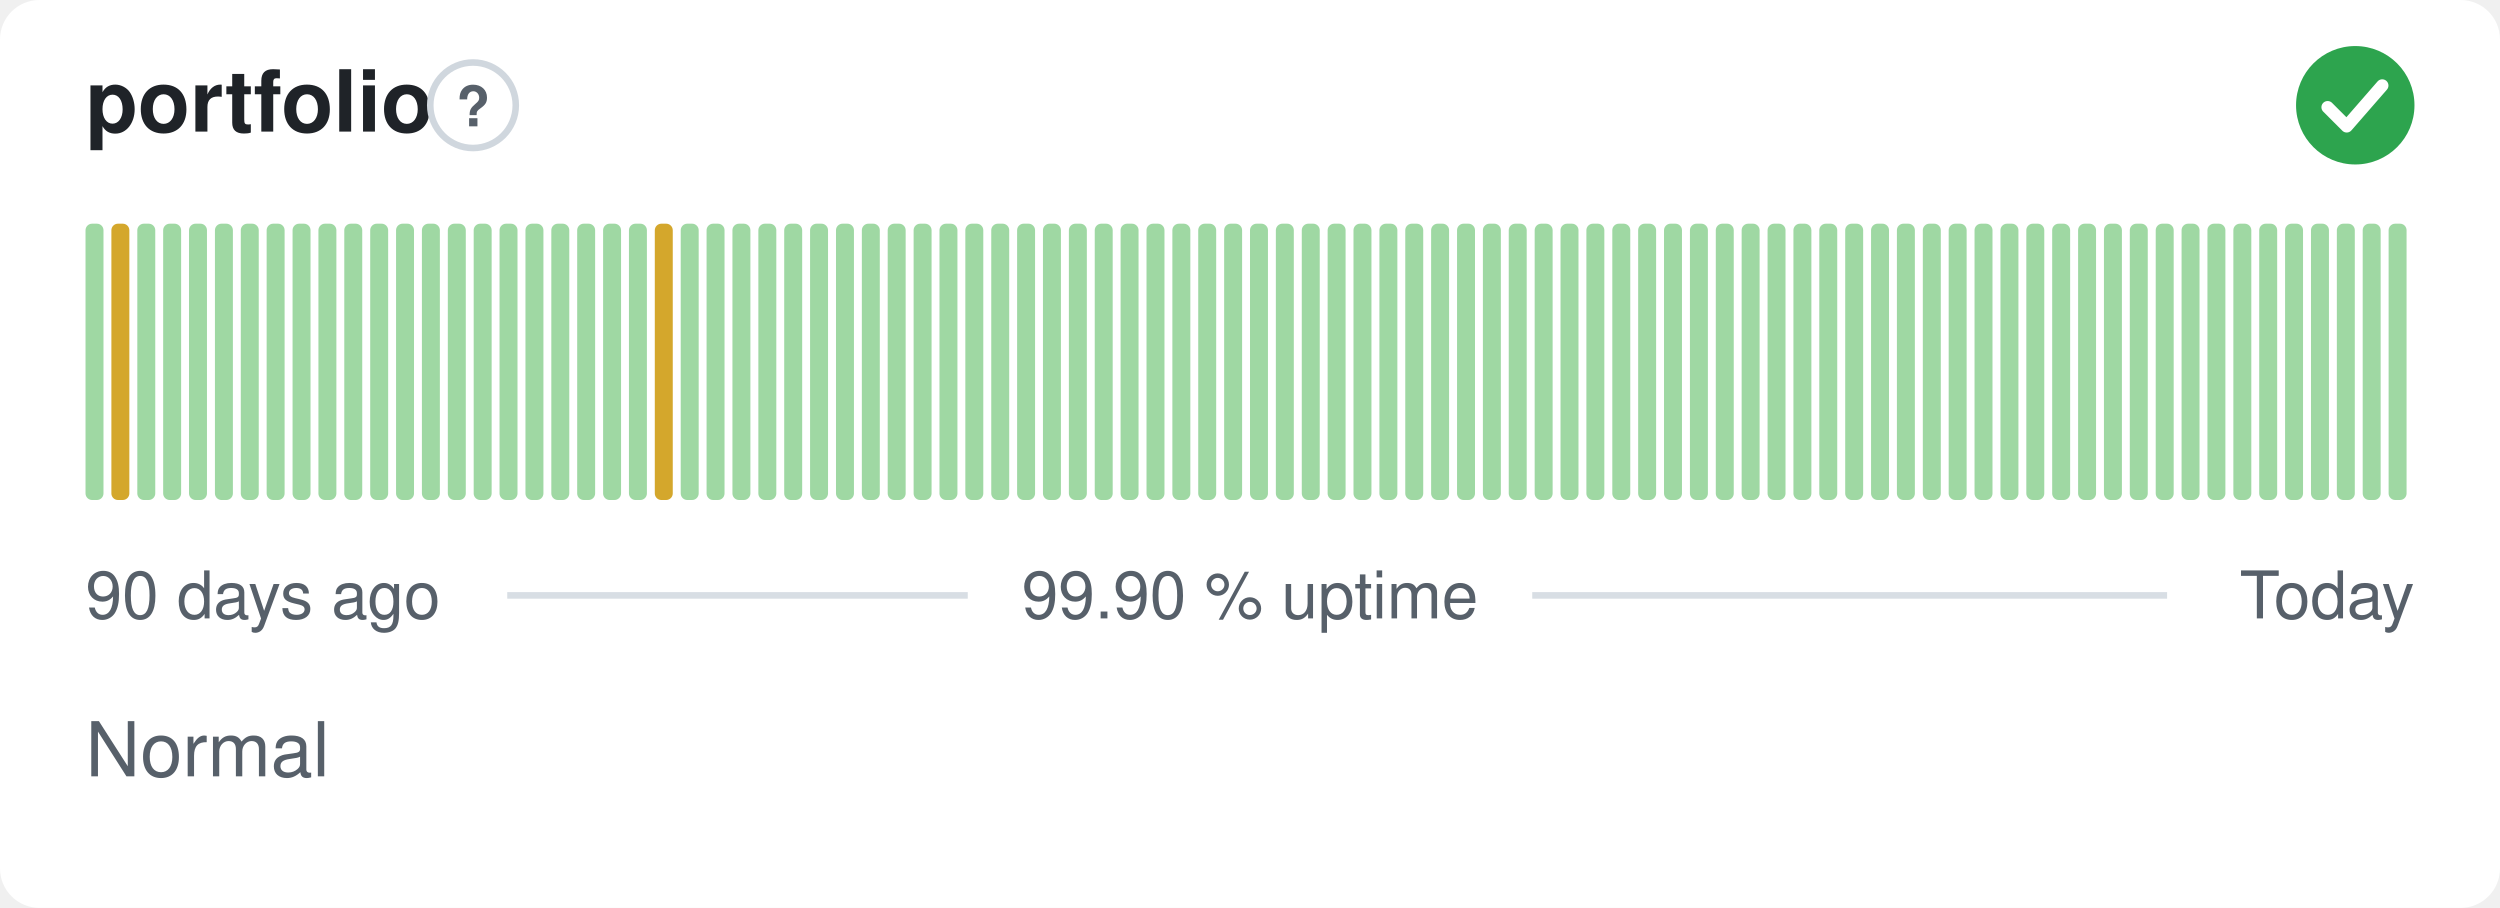
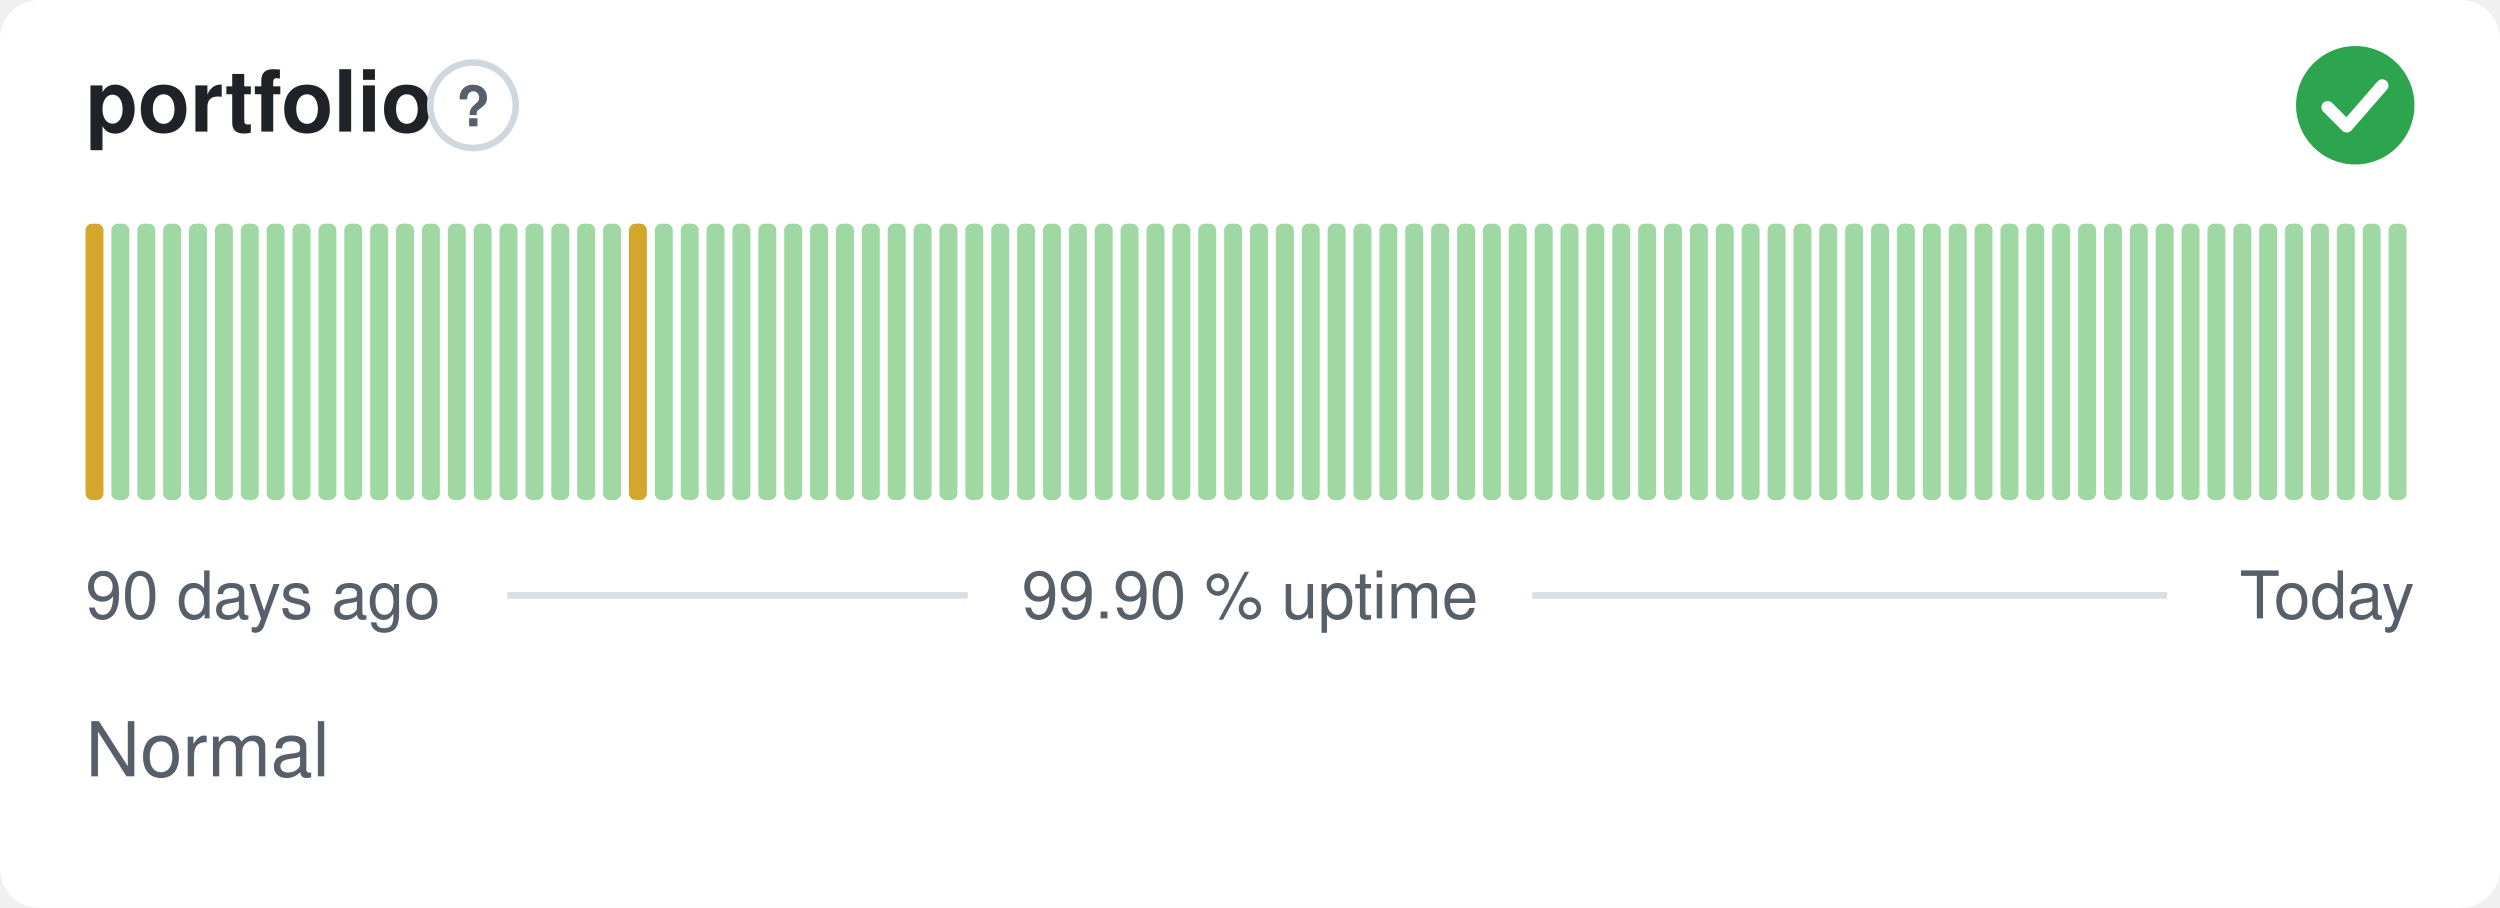
<svg xmlns="http://www.w3.org/2000/svg" width="380" height="138" viewBox="0 0 380 138" role="img" aria-label="portfolio: Normal, 99.90 % uptime over the last 90 days" font-family="-apple-system,BlinkMacSystemFont,'Segoe UI',Helvetica,Arial,sans-serif">
  <style>
    @media (prefers-color-scheme: dark) {
      .bg { fill: #0d1117 }
      .title { fill: #e6edf3 }
      .muted { fill: #8b949e }
      .hint { stroke: #30363d }
      .rule { stroke: #30363d }
      .nodata { fill: #21262d }
    }
  </style>
  <rect class="bg" width="380" height="138" rx="6" fill="#ffffff" />
  <text class="title" x="13" y="20" font-size="13" font-weight="600" fill="#1f2328">portfolio</text>
  <circle class="hint" cx="71.9" cy="16" r="6.5" fill="none" stroke="#d0d7de" stroke-width="1" />
  <text class="muted" x="71.9" y="19.2" text-anchor="middle" font-size="8.5" font-weight="700" fill="#57606a">?</text>
  <circle cx="358" cy="16" r="9" fill="#2da44e" />
  <path d="M353.80 16.30l2.90 2.90 5.40 -6.20" fill="none" stroke="#fff" stroke-width="1.89" stroke-linecap="round" stroke-linejoin="round" />
-   <rect x="13.00" y="34.00" width="2.73" height="42.00" rx="1" fill="#9fd8a3" />
-   <rect x="16.93" y="34.00" width="2.73" height="42.00" rx="1" fill="#d4a72c" />
+   <rect x="13.00" y="34.00" width="2.73" height="42.00" rx="1" fill="#d4a72c" />
+   <rect x="16.93" y="34.00" width="2.73" height="42.00" rx="1" fill="#9fd8a3" />
  <rect x="20.87" y="34.00" width="2.73" height="42.00" rx="1" fill="#9fd8a3" />
  <rect x="24.80" y="34.00" width="2.73" height="42.00" rx="1" fill="#9fd8a3" />
  <rect x="28.73" y="34.00" width="2.73" height="42.00" rx="1" fill="#9fd8a3" />
  <rect x="32.67" y="34.00" width="2.73" height="42.00" rx="1" fill="#9fd8a3" />
  <rect x="36.60" y="34.00" width="2.73" height="42.00" rx="1" fill="#9fd8a3" />
  <rect x="40.53" y="34.00" width="2.73" height="42.00" rx="1" fill="#9fd8a3" />
  <rect x="44.47" y="34.00" width="2.73" height="42.00" rx="1" fill="#9fd8a3" />
  <rect x="48.40" y="34.00" width="2.73" height="42.00" rx="1" fill="#9fd8a3" />
  <rect x="52.33" y="34.00" width="2.73" height="42.00" rx="1" fill="#9fd8a3" />
  <rect x="56.27" y="34.00" width="2.73" height="42.00" rx="1" fill="#9fd8a3" />
  <rect x="60.20" y="34.00" width="2.73" height="42.00" rx="1" fill="#9fd8a3" />
  <rect x="64.13" y="34.00" width="2.73" height="42.00" rx="1" fill="#9fd8a3" />
  <rect x="68.07" y="34.00" width="2.73" height="42.00" rx="1" fill="#9fd8a3" />
  <rect x="72.00" y="34.00" width="2.73" height="42.00" rx="1" fill="#9fd8a3" />
  <rect x="75.93" y="34.00" width="2.73" height="42.00" rx="1" fill="#9fd8a3" />
  <rect x="79.87" y="34.00" width="2.73" height="42.00" rx="1" fill="#9fd8a3" />
  <rect x="83.80" y="34.00" width="2.73" height="42.00" rx="1" fill="#9fd8a3" />
  <rect x="87.73" y="34.00" width="2.73" height="42.00" rx="1" fill="#9fd8a3" />
  <rect x="91.67" y="34.00" width="2.73" height="42.00" rx="1" fill="#9fd8a3" />
-   <rect x="95.60" y="34.00" width="2.73" height="42.00" rx="1" fill="#9fd8a3" />
-   <rect x="99.53" y="34.00" width="2.73" height="42.00" rx="1" fill="#d4a72c" />
+   <rect x="95.60" y="34.00" width="2.73" height="42.00" rx="1" fill="#d4a72c" />
+   <rect x="99.53" y="34.00" width="2.73" height="42.00" rx="1" fill="#9fd8a3" />
  <rect x="103.47" y="34.00" width="2.73" height="42.00" rx="1" fill="#9fd8a3" />
  <rect x="107.40" y="34.00" width="2.73" height="42.00" rx="1" fill="#9fd8a3" />
  <rect x="111.33" y="34.00" width="2.73" height="42.00" rx="1" fill="#9fd8a3" />
  <rect x="115.27" y="34.00" width="2.73" height="42.00" rx="1" fill="#9fd8a3" />
  <rect x="119.20" y="34.00" width="2.73" height="42.00" rx="1" fill="#9fd8a3" />
  <rect x="123.13" y="34.00" width="2.73" height="42.00" rx="1" fill="#9fd8a3" />
  <rect x="127.07" y="34.00" width="2.73" height="42.00" rx="1" fill="#9fd8a3" />
  <rect x="131.00" y="34.00" width="2.73" height="42.00" rx="1" fill="#9fd8a3" />
  <rect x="134.93" y="34.00" width="2.73" height="42.00" rx="1" fill="#9fd8a3" />
  <rect x="138.87" y="34.00" width="2.73" height="42.00" rx="1" fill="#9fd8a3" />
  <rect x="142.80" y="34.00" width="2.73" height="42.00" rx="1" fill="#9fd8a3" />
  <rect x="146.73" y="34.00" width="2.73" height="42.00" rx="1" fill="#9fd8a3" />
  <rect x="150.67" y="34.00" width="2.73" height="42.00" rx="1" fill="#9fd8a3" />
  <rect x="154.60" y="34.00" width="2.73" height="42.00" rx="1" fill="#9fd8a3" />
  <rect x="158.53" y="34.00" width="2.73" height="42.00" rx="1" fill="#9fd8a3" />
  <rect x="162.47" y="34.00" width="2.73" height="42.00" rx="1" fill="#9fd8a3" />
  <rect x="166.40" y="34.00" width="2.73" height="42.00" rx="1" fill="#9fd8a3" />
  <rect x="170.33" y="34.00" width="2.73" height="42.00" rx="1" fill="#9fd8a3" />
  <rect x="174.27" y="34.00" width="2.73" height="42.00" rx="1" fill="#9fd8a3" />
  <rect x="178.20" y="34.00" width="2.73" height="42.00" rx="1" fill="#9fd8a3" />
  <rect x="182.13" y="34.00" width="2.73" height="42.00" rx="1" fill="#9fd8a3" />
  <rect x="186.07" y="34.00" width="2.73" height="42.00" rx="1" fill="#9fd8a3" />
  <rect x="190.00" y="34.00" width="2.73" height="42.00" rx="1" fill="#9fd8a3" />
  <rect x="193.93" y="34.00" width="2.73" height="42.00" rx="1" fill="#9fd8a3" />
  <rect x="197.87" y="34.00" width="2.73" height="42.00" rx="1" fill="#9fd8a3" />
  <rect x="201.80" y="34.00" width="2.73" height="42.00" rx="1" fill="#9fd8a3" />
  <rect x="205.73" y="34.00" width="2.73" height="42.00" rx="1" fill="#9fd8a3" />
  <rect x="209.67" y="34.00" width="2.73" height="42.00" rx="1" fill="#9fd8a3" />
  <rect x="213.60" y="34.00" width="2.73" height="42.00" rx="1" fill="#9fd8a3" />
  <rect x="217.53" y="34.00" width="2.73" height="42.00" rx="1" fill="#9fd8a3" />
  <rect x="221.47" y="34.00" width="2.73" height="42.00" rx="1" fill="#9fd8a3" />
  <rect x="225.40" y="34.00" width="2.73" height="42.00" rx="1" fill="#9fd8a3" />
  <rect x="229.33" y="34.00" width="2.73" height="42.00" rx="1" fill="#9fd8a3" />
  <rect x="233.27" y="34.00" width="2.73" height="42.00" rx="1" fill="#9fd8a3" />
  <rect x="237.20" y="34.00" width="2.73" height="42.00" rx="1" fill="#9fd8a3" />
  <rect x="241.13" y="34.00" width="2.73" height="42.00" rx="1" fill="#9fd8a3" />
  <rect x="245.07" y="34.00" width="2.73" height="42.00" rx="1" fill="#9fd8a3" />
  <rect x="249.00" y="34.00" width="2.73" height="42.00" rx="1" fill="#9fd8a3" />
  <rect x="252.93" y="34.00" width="2.73" height="42.00" rx="1" fill="#9fd8a3" />
  <rect x="256.87" y="34.00" width="2.73" height="42.00" rx="1" fill="#9fd8a3" />
  <rect x="260.80" y="34.00" width="2.73" height="42.00" rx="1" fill="#9fd8a3" />
  <rect x="264.73" y="34.00" width="2.73" height="42.00" rx="1" fill="#9fd8a3" />
  <rect x="268.67" y="34.00" width="2.73" height="42.00" rx="1" fill="#9fd8a3" />
  <rect x="272.60" y="34.00" width="2.73" height="42.00" rx="1" fill="#9fd8a3" />
  <rect x="276.53" y="34.00" width="2.73" height="42.00" rx="1" fill="#9fd8a3" />
  <rect x="280.47" y="34.00" width="2.73" height="42.00" rx="1" fill="#9fd8a3" />
  <rect x="284.40" y="34.00" width="2.73" height="42.00" rx="1" fill="#9fd8a3" />
  <rect x="288.33" y="34.00" width="2.73" height="42.00" rx="1" fill="#9fd8a3" />
  <rect x="292.27" y="34.00" width="2.73" height="42.00" rx="1" fill="#9fd8a3" />
  <rect x="296.20" y="34.00" width="2.73" height="42.00" rx="1" fill="#9fd8a3" />
  <rect x="300.13" y="34.00" width="2.73" height="42.00" rx="1" fill="#9fd8a3" />
  <rect x="304.07" y="34.00" width="2.73" height="42.00" rx="1" fill="#9fd8a3" />
  <rect x="308.00" y="34.00" width="2.73" height="42.00" rx="1" fill="#9fd8a3" />
  <rect x="311.93" y="34.00" width="2.73" height="42.00" rx="1" fill="#9fd8a3" />
  <rect x="315.87" y="34.00" width="2.73" height="42.00" rx="1" fill="#9fd8a3" />
  <rect x="319.80" y="34.00" width="2.73" height="42.00" rx="1" fill="#9fd8a3" />
  <rect x="323.73" y="34.00" width="2.73" height="42.00" rx="1" fill="#9fd8a3" />
  <rect x="327.67" y="34.00" width="2.73" height="42.00" rx="1" fill="#9fd8a3" />
  <rect x="331.60" y="34.00" width="2.73" height="42.00" rx="1" fill="#9fd8a3" />
  <rect x="335.53" y="34.00" width="2.73" height="42.00" rx="1" fill="#9fd8a3" />
  <rect x="339.47" y="34.00" width="2.73" height="42.00" rx="1" fill="#9fd8a3" />
  <rect x="343.40" y="34.00" width="2.73" height="42.00" rx="1" fill="#9fd8a3" />
  <rect x="347.33" y="34.00" width="2.73" height="42.00" rx="1" fill="#9fd8a3" />
  <rect x="351.27" y="34.00" width="2.73" height="42.00" rx="1" fill="#9fd8a3" />
  <rect x="355.20" y="34.00" width="2.73" height="42.00" rx="1" fill="#9fd8a3" />
  <rect x="359.13" y="34.00" width="2.73" height="42.00" rx="1" fill="#9fd8a3" />
  <rect x="363.07" y="34.00" width="2.73" height="42.00" rx="1" fill="#9fd8a3" />
  <text class="muted" x="13" y="94" font-size="10" fill="#57606a">90 days ago</text>
  <text class="muted" x="190" y="94" text-anchor="middle" font-size="10" fill="#57606a">99.90 % uptime</text>
  <text class="muted" x="367" y="94" text-anchor="end" font-size="10" fill="#57606a">Today</text>
  <line class="rule" x1="77.1" y1="90.5" x2="147.1" y2="90.5" stroke="#d8dee4" stroke-width="1" />
  <line class="rule" x1="232.9" y1="90.5" x2="329.4" y2="90.5" stroke="#d8dee4" stroke-width="1" />
  <text class="muted" x="13" y="118" font-size="11.5" fill="#57606a">Normal</text>
</svg>
